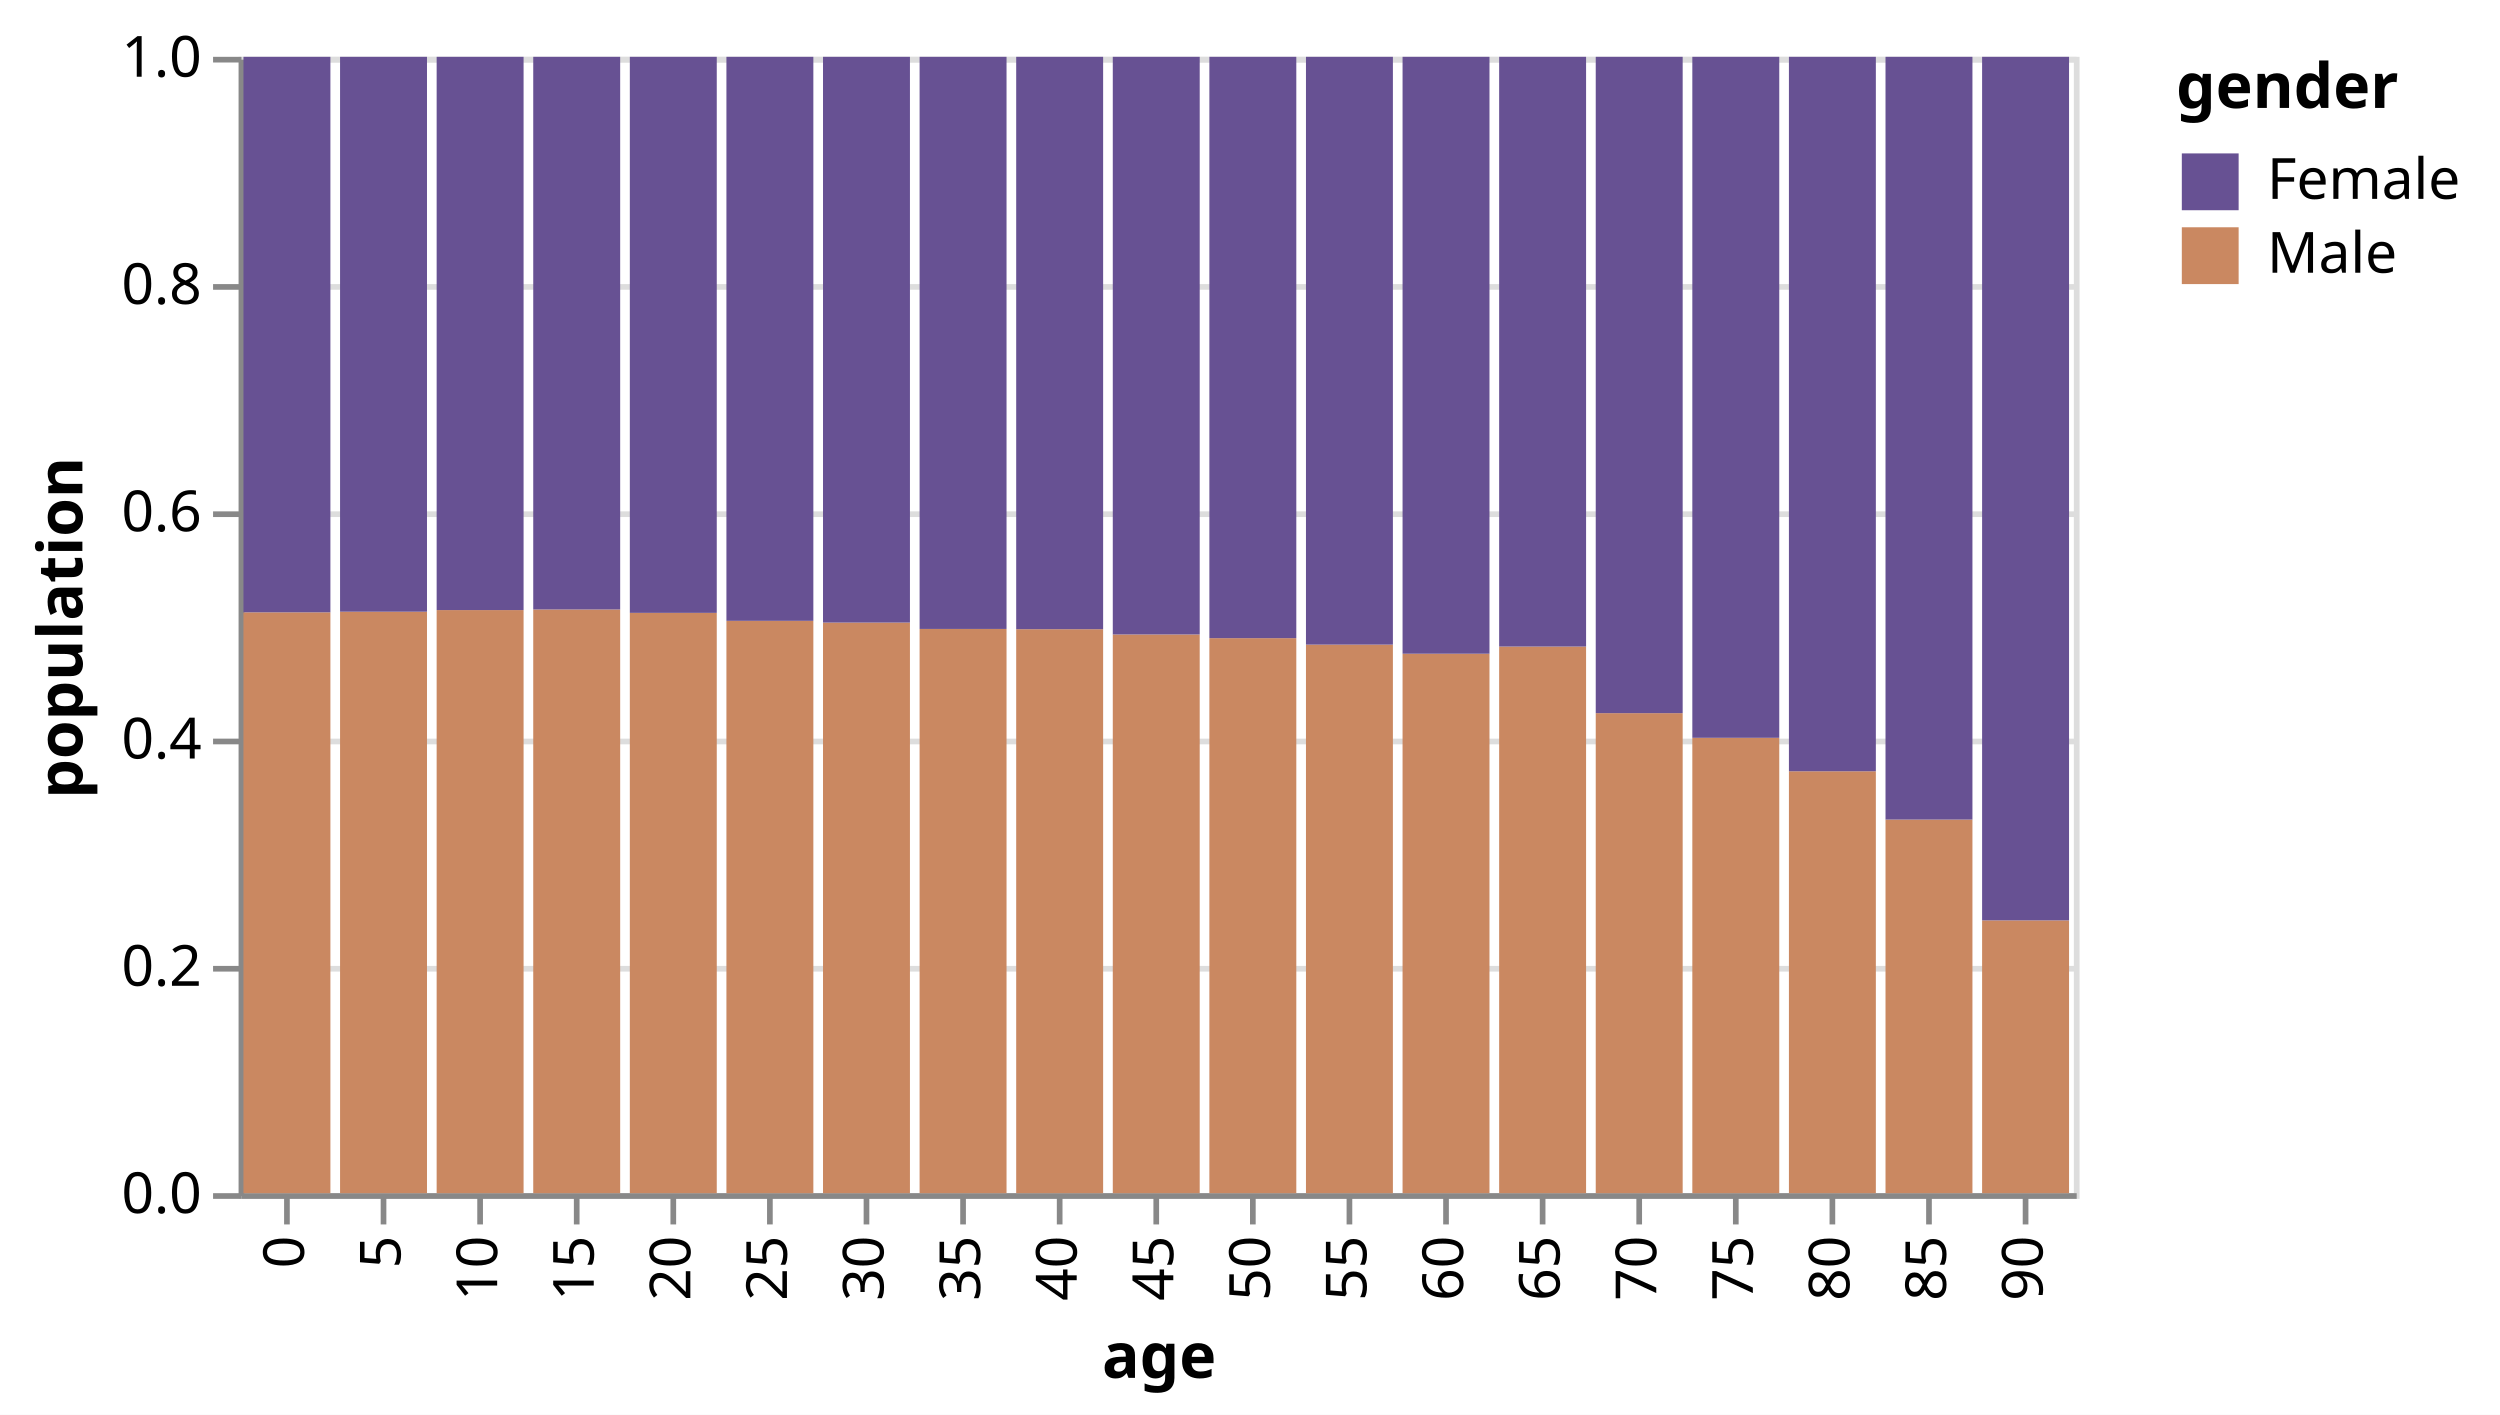
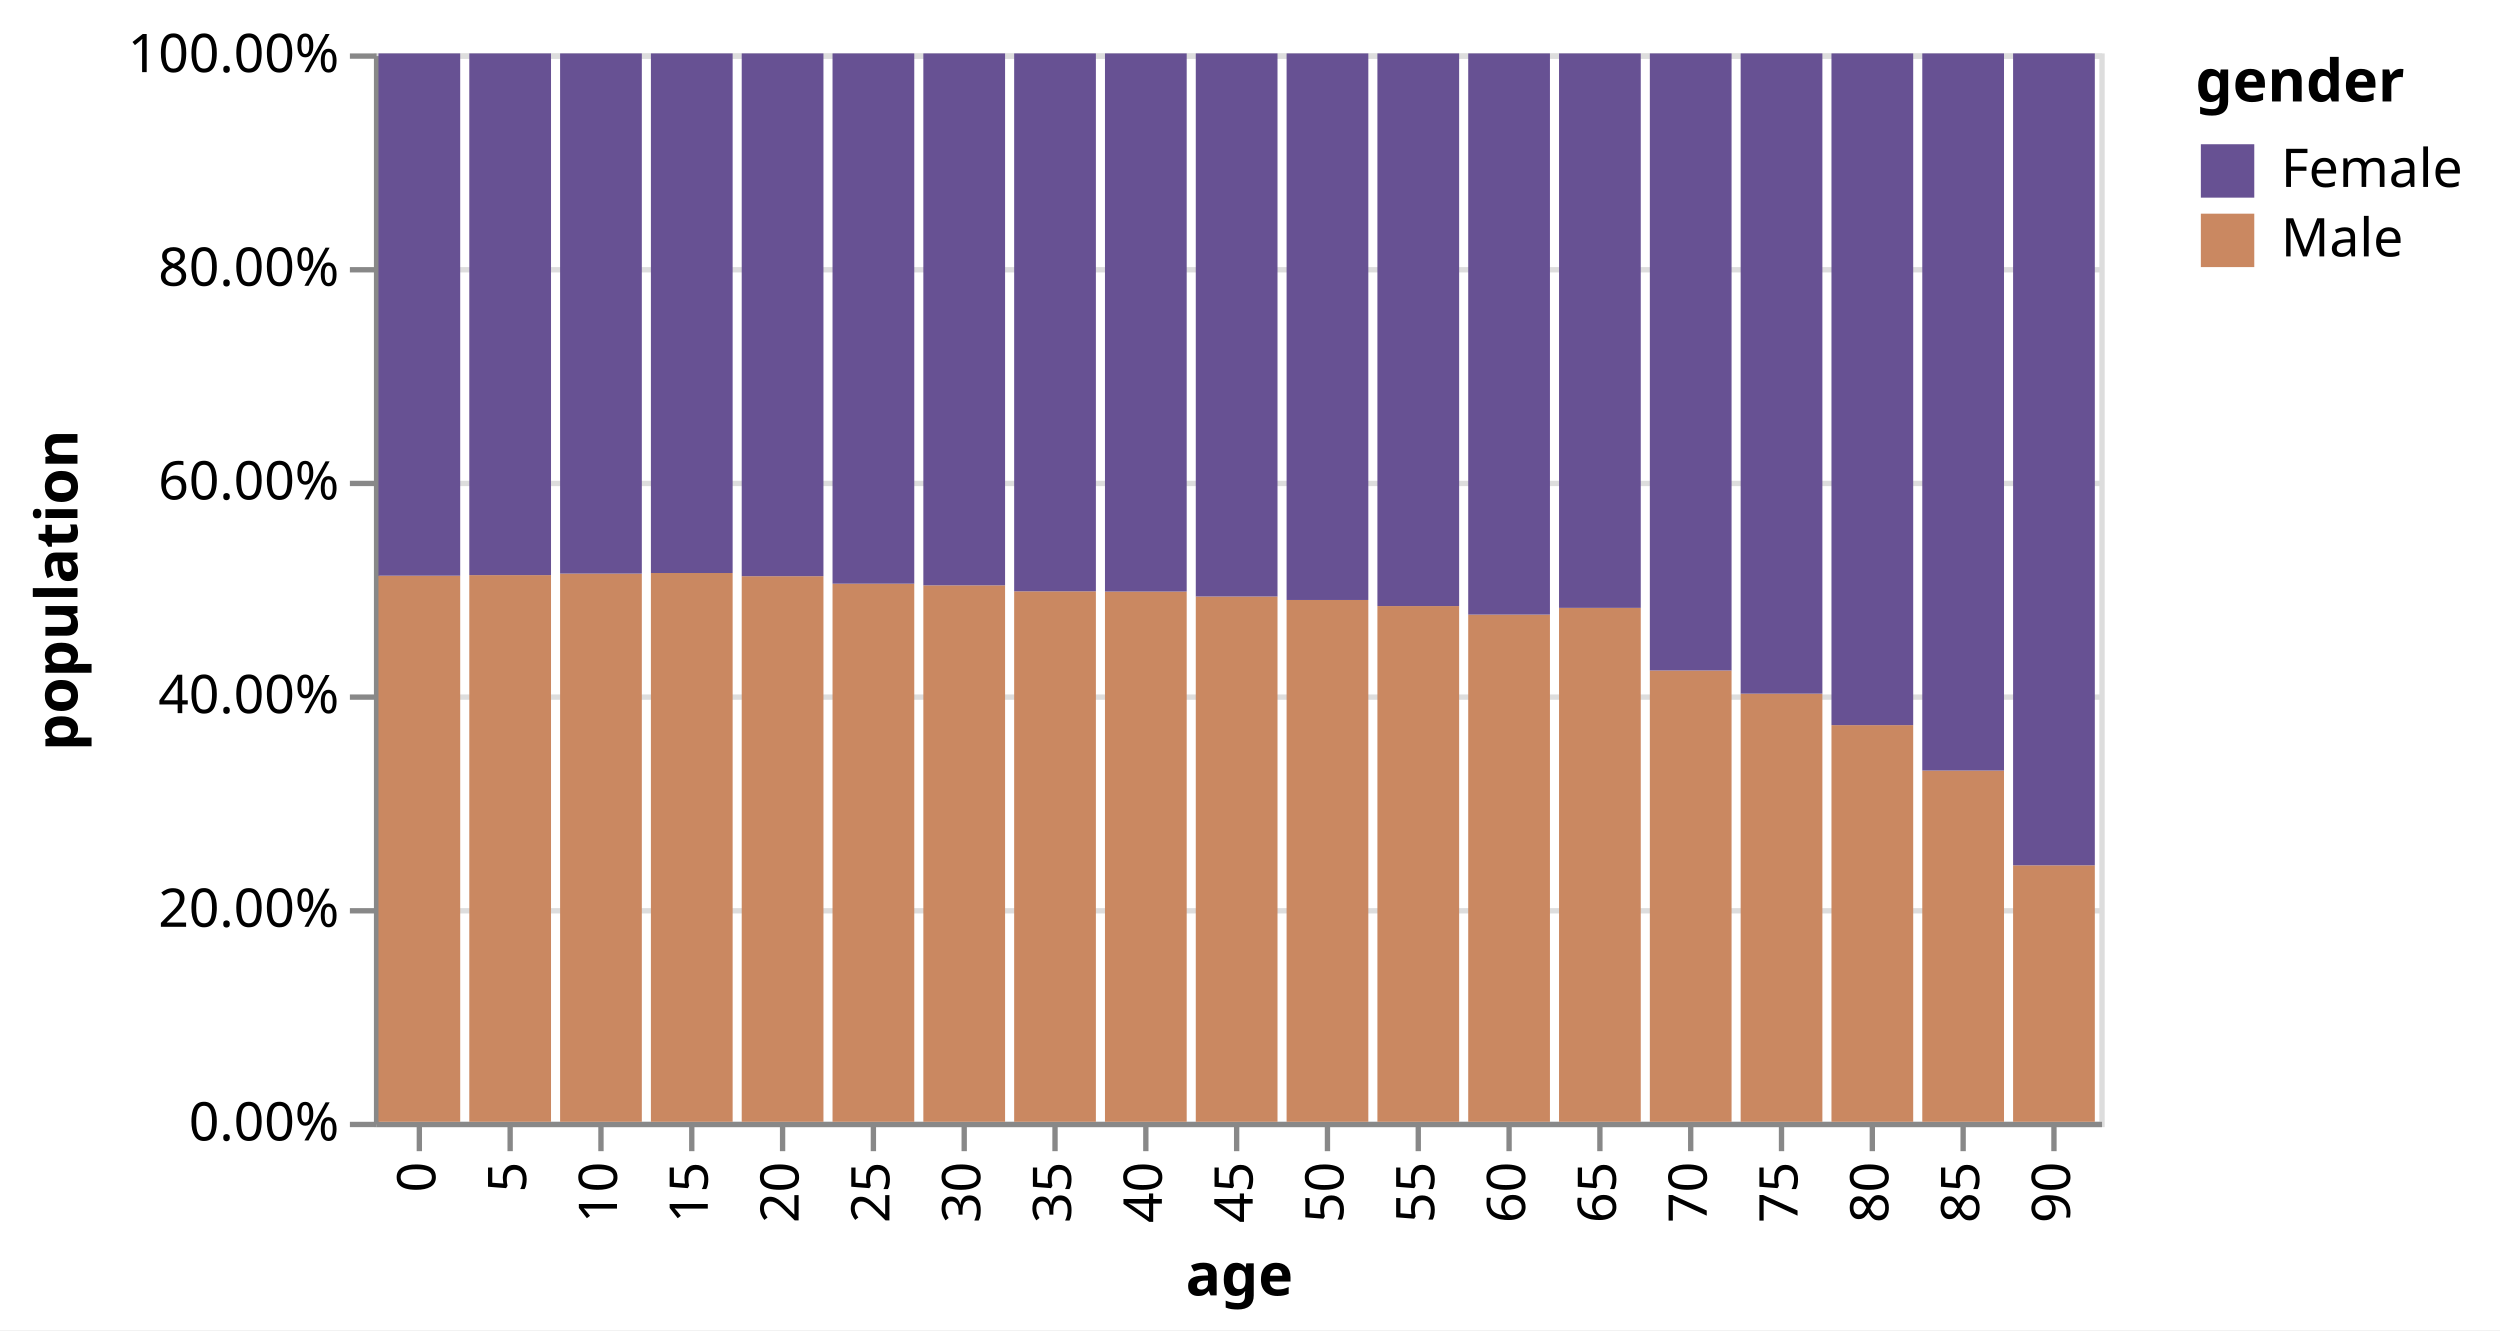
- <svg xmlns="http://www.w3.org/2000/svg" version="1.1" class="marks" width="440" height="249" viewBox="0 0 440 249">
-   <rect width="440" height="249" fill="white" />
-   <g fill="none" stroke-miterlimit="10" transform="translate(42,10)">
+ <svg xmlns="http://www.w3.org/2000/svg" version="1.1" class="marks" width="468" height="249" viewBox="0 0 468 249">
+   <rect width="468" height="249" fill="white" />
+   <g fill="none" stroke-miterlimit="10" transform="translate(70,10)">
    <g class="mark-group role-frame root" role="graphics-object" aria-roledescription="group mark container">
      <g transform="translate(0,0)">
        <path class="background" aria-hidden="true" d="M0.5,0.5h323v200h-323Z" stroke="#ddd" />
        <g>
          <g class="mark-group role-axis" aria-hidden="true">
            <g transform="translate(0.5,0.5)">
              <path class="background" aria-hidden="true" d="M0,0h0v0h0Z" pointer-events="none" />
              <g>
                <g class="mark-rule role-axis-grid" pointer-events="none">
                  <line transform="translate(0,200)" x2="323" y2="0" stroke="#ddd" stroke-width="1" opacity="1" />
                  <line transform="translate(0,160)" x2="323" y2="0" stroke="#ddd" stroke-width="1" opacity="1" />
                  <line transform="translate(0,120)" x2="323" y2="0" stroke="#ddd" stroke-width="1" opacity="1" />
                  <line transform="translate(0,80)" x2="323" y2="0" stroke="#ddd" stroke-width="1" opacity="1" />
                  <line transform="translate(0,40)" x2="323" y2="0" stroke="#ddd" stroke-width="1" opacity="1" />
                  <line transform="translate(0,0)" x2="323" y2="0" stroke="#ddd" stroke-width="1" opacity="1" />
                </g>
              </g>
              <path class="foreground" aria-hidden="true" d="" pointer-events="none" display="none" />
            </g>
          </g>
          <g class="mark-group role-axis" role="graphics-symbol" aria-roledescription="axis" aria-label="X-axis titled 'age' for a discrete scale with 19 values: 0, 5, 10, 15, 20, ending with 90">
            <g transform="translate(0.5,200.5)">
              <path class="background" aria-hidden="true" d="M0,0h0v0h0Z" pointer-events="none" />
              <g>
                <g class="mark-rule role-axis-tick" pointer-events="none">
                  <line transform="translate(8,0)" x2="0" y2="5" stroke="#888" stroke-width="1" opacity="1" />
                  <line transform="translate(25,0)" x2="0" y2="5" stroke="#888" stroke-width="1" opacity="1" />
                  <line transform="translate(42,0)" x2="0" y2="5" stroke="#888" stroke-width="1" opacity="1" />
                  <line transform="translate(59,0)" x2="0" y2="5" stroke="#888" stroke-width="1" opacity="1" />
                  <line transform="translate(76,0)" x2="0" y2="5" stroke="#888" stroke-width="1" opacity="1" />
                  <line transform="translate(93,0)" x2="0" y2="5" stroke="#888" stroke-width="1" opacity="1" />
                  <line transform="translate(110,0)" x2="0" y2="5" stroke="#888" stroke-width="1" opacity="1" />
                  <line transform="translate(127,0)" x2="0" y2="5" stroke="#888" stroke-width="1" opacity="1" />
                  <line transform="translate(144,0)" x2="0" y2="5" stroke="#888" stroke-width="1" opacity="1" />
                  <line transform="translate(161,0)" x2="0" y2="5" stroke="#888" stroke-width="1" opacity="1" />
                  <line transform="translate(178,0)" x2="0" y2="5" stroke="#888" stroke-width="1" opacity="1" />
                  <line transform="translate(195,0)" x2="0" y2="5" stroke="#888" stroke-width="1" opacity="1" />
                  <line transform="translate(212,0)" x2="0" y2="5" stroke="#888" stroke-width="1" opacity="1" />
                  <line transform="translate(229,0)" x2="0" y2="5" stroke="#888" stroke-width="1" opacity="1" />
                  <line transform="translate(246,0)" x2="0" y2="5" stroke="#888" stroke-width="1" opacity="1" />
                  <line transform="translate(263,0)" x2="0" y2="5" stroke="#888" stroke-width="1" opacity="1" />
                  <line transform="translate(280,0)" x2="0" y2="5" stroke="#888" stroke-width="1" opacity="1" />
                  <line transform="translate(297,0)" x2="0" y2="5" stroke="#888" stroke-width="1" opacity="1" />
                  <line transform="translate(314,0)" x2="0" y2="5" stroke="#888" stroke-width="1" opacity="1" />
                </g>
                <g class="mark-text role-axis-label" pointer-events="none">
                  <text text-anchor="end" transform="translate(8,7) rotate(270) translate(0,3)" font-family="sans-serif" font-size="10px" fill="#000" opacity="1">0</text>
                  <text text-anchor="end" transform="translate(25,7) rotate(270) translate(0,3)" font-family="sans-serif" font-size="10px" fill="#000" opacity="1">5</text>
                  <text text-anchor="end" transform="translate(42,7) rotate(270) translate(0,3)" font-family="sans-serif" font-size="10px" fill="#000" opacity="1">10</text>
                  <text text-anchor="end" transform="translate(59,7) rotate(270) translate(0,3)" font-family="sans-serif" font-size="10px" fill="#000" opacity="1">15</text>
                  <text text-anchor="end" transform="translate(76,7) rotate(270) translate(0,3)" font-family="sans-serif" font-size="10px" fill="#000" opacity="1">20</text>
                  <text text-anchor="end" transform="translate(93,7) rotate(270) translate(0,3)" font-family="sans-serif" font-size="10px" fill="#000" opacity="1">25</text>
                  <text text-anchor="end" transform="translate(110,7) rotate(270) translate(0,3)" font-family="sans-serif" font-size="10px" fill="#000" opacity="1">30</text>
                  <text text-anchor="end" transform="translate(127,7) rotate(270) translate(0,3)" font-family="sans-serif" font-size="10px" fill="#000" opacity="1">35</text>
                  <text text-anchor="end" transform="translate(144,7) rotate(270) translate(0,3)" font-family="sans-serif" font-size="10px" fill="#000" opacity="1">40</text>
                  <text text-anchor="end" transform="translate(161,7) rotate(270) translate(0,3)" font-family="sans-serif" font-size="10px" fill="#000" opacity="1">45</text>
                  <text text-anchor="end" transform="translate(178,7) rotate(270) translate(0,3)" font-family="sans-serif" font-size="10px" fill="#000" opacity="1">50</text>
                  <text text-anchor="end" transform="translate(195,7) rotate(270) translate(0,3)" font-family="sans-serif" font-size="10px" fill="#000" opacity="1">55</text>
                  <text text-anchor="end" transform="translate(212,7) rotate(270) translate(0,3)" font-family="sans-serif" font-size="10px" fill="#000" opacity="1">60</text>
                  <text text-anchor="end" transform="translate(229,7) rotate(270) translate(0,3)" font-family="sans-serif" font-size="10px" fill="#000" opacity="1">65</text>
                  <text text-anchor="end" transform="translate(246,7) rotate(270) translate(0,3)" font-family="sans-serif" font-size="10px" fill="#000" opacity="1">70</text>
                  <text text-anchor="end" transform="translate(263,7) rotate(270) translate(0,3)" font-family="sans-serif" font-size="10px" fill="#000" opacity="1">75</text>
                  <text text-anchor="end" transform="translate(280,7) rotate(270) translate(0,3)" font-family="sans-serif" font-size="10px" fill="#000" opacity="1">80</text>
                  <text text-anchor="end" transform="translate(297,7) rotate(270) translate(0,3)" font-family="sans-serif" font-size="10px" fill="#000" opacity="1">85</text>
                  <text text-anchor="end" transform="translate(314,7) rotate(270) translate(0,3)" font-family="sans-serif" font-size="10px" fill="#000" opacity="1">90</text>
                </g>
                <g class="mark-rule role-axis-domain" pointer-events="none">
                  <line transform="translate(0,0)" x2="323" y2="0" stroke="#888" stroke-width="1" opacity="1" />
                </g>
                <g class="mark-text role-axis-title" pointer-events="none">
                  <text text-anchor="middle" transform="translate(161.5,32)" font-family="sans-serif" font-size="11px" font-weight="bold" fill="#000" opacity="1">age</text>
                </g>
              </g>
              <path class="foreground" aria-hidden="true" d="" pointer-events="none" display="none" />
            </g>
          </g>
          <g class="mark-group role-axis" role="graphics-symbol" aria-roledescription="axis" aria-label="Y-axis titled 'population' for a linear scale with values from 0.0 to 1.0">
            <g transform="translate(0.5,0.5)">
              <path class="background" aria-hidden="true" d="M0,0h0v0h0Z" pointer-events="none" />
              <g>
                <g class="mark-rule role-axis-tick" pointer-events="none">
                  <line transform="translate(0,200)" x2="-5" y2="0" stroke="#888" stroke-width="1" opacity="1" />
                  <line transform="translate(0,160)" x2="-5" y2="0" stroke="#888" stroke-width="1" opacity="1" />
                  <line transform="translate(0,120)" x2="-5" y2="0" stroke="#888" stroke-width="1" opacity="1" />
                  <line transform="translate(0,80)" x2="-5" y2="0" stroke="#888" stroke-width="1" opacity="1" />
                  <line transform="translate(0,40)" x2="-5" y2="0" stroke="#888" stroke-width="1" opacity="1" />
                  <line transform="translate(0,0)" x2="-5" y2="0" stroke="#888" stroke-width="1" opacity="1" />
                </g>
                <g class="mark-text role-axis-label" pointer-events="none">
-                   <text text-anchor="end" transform="translate(-7,203)" font-family="sans-serif" font-size="10px" fill="#000" opacity="1">0.0</text>
-                   <text text-anchor="end" transform="translate(-7,163)" font-family="sans-serif" font-size="10px" fill="#000" opacity="1">0.2</text>
-                   <text text-anchor="end" transform="translate(-7,123)" font-family="sans-serif" font-size="10px" fill="#000" opacity="1">0.4</text>
-                   <text text-anchor="end" transform="translate(-7,83)" font-family="sans-serif" font-size="10px" fill="#000" opacity="1">0.6</text>
-                   <text text-anchor="end" transform="translate(-7,43)" font-family="sans-serif" font-size="10px" fill="#000" opacity="1">0.8</text>
-                   <text text-anchor="end" transform="translate(-7,3)" font-family="sans-serif" font-size="10px" fill="#000" opacity="1">1.0</text>
+                   <text text-anchor="end" transform="translate(-7,203)" font-family="sans-serif" font-size="10px" fill="#000" opacity="1">0.00%</text>
+                   <text text-anchor="end" transform="translate(-7,163)" font-family="sans-serif" font-size="10px" fill="#000" opacity="1">20.00%</text>
+                   <text text-anchor="end" transform="translate(-7,123)" font-family="sans-serif" font-size="10px" fill="#000" opacity="1">40.00%</text>
+                   <text text-anchor="end" transform="translate(-7,83)" font-family="sans-serif" font-size="10px" fill="#000" opacity="1">60.00%</text>
+                   <text text-anchor="end" transform="translate(-7,43)" font-family="sans-serif" font-size="10px" fill="#000" opacity="1">80.00%</text>
+                   <text text-anchor="end" transform="translate(-7,3)" font-family="sans-serif" font-size="10px" fill="#000" opacity="1">100.00%</text>
                </g>
                <g class="mark-rule role-axis-domain" pointer-events="none">
                  <line transform="translate(0,200)" x2="0" y2="-200" stroke="#888" stroke-width="1" opacity="1" />
                </g>
                <g class="mark-text role-axis-title" pointer-events="none">
-                   <text text-anchor="middle" transform="translate(-26,100) rotate(-90) translate(0,-2)" font-family="sans-serif" font-size="11px" font-weight="bold" fill="#000" opacity="1">population</text>
+                   <text text-anchor="middle" transform="translate(-54,100) rotate(-90) translate(0,-2)" font-family="sans-serif" font-size="11px" font-weight="bold" fill="#000" opacity="1">population</text>
                </g>
              </g>
              <path class="foreground" aria-hidden="true" d="" pointer-events="none" display="none" />
            </g>
          </g>
          <g class="mark-rect role-mark marks" role="graphics-object" aria-roledescription="rect mark container">
            <path aria-label="age: 0; population: 51.11%; gender: Male" role="graphics-symbol" aria-roledescription="bar" d="M0.85,97.77h15.3v102.23h-15.3Z" fill="#ca8861" />
            <path aria-label="age: 0; population: 48.89%; gender: Female" role="graphics-symbol" aria-roledescription="bar" d="M0.85,0h15.3v97.77h-15.3Z" fill="#675193" />
            <path aria-label="age: 5; population: 51.17%; gender: Male" role="graphics-symbol" aria-roledescription="bar" d="M17.85,97.66h15.3v102.34h-15.3Z" fill="#ca8861" />
            <path aria-label="age: 5; population: 48.83%; gender: Female" role="graphics-symbol" aria-roledescription="bar" d="M17.85,0h15.3v97.66h-15.3Z" fill="#675193" />
            <path aria-label="age: 10; population: 51.31%; gender: Male" role="graphics-symbol" aria-roledescription="bar" d="M34.85,97.373h15.3v102.627h-15.3Z" fill="#ca8861" />
            <path aria-label="age: 10; population: 48.69%; gender: Female" role="graphics-symbol" aria-roledescription="bar" d="M34.85,2.220446049250313e-14h15.3v97.373h-15.3Z" fill="#675193" />
            <path aria-label="age: 15; population: 51.37%; gender: Male" role="graphics-symbol" aria-roledescription="bar" d="M51.85,97.267h15.3v102.733h-15.3Z" fill="#ca8861" />
            <path aria-label="age: 15; population: 48.63%; gender: Female" role="graphics-symbol" aria-roledescription="bar" d="M51.85,0h15.3v97.267h-15.3Z" fill="#675193" />
            <path aria-label="age: 20; population: 51.07%; gender: Male" role="graphics-symbol" aria-roledescription="bar" d="M68.85,97.864h15.3v102.136h-15.3Z" fill="#ca8861" />
            <path aria-label="age: 20; population: 48.93%; gender: Female" role="graphics-symbol" aria-roledescription="bar" d="M68.85,0h15.3v97.864h-15.3Z" fill="#675193" />
            <path aria-label="age: 25; population: 50.37%; gender: Male" role="graphics-symbol" aria-roledescription="bar" d="M85.85,99.265h15.3v100.735h-15.3Z" fill="#ca8861" />
            <path aria-label="age: 25; population: 49.63%; gender: Female" role="graphics-symbol" aria-roledescription="bar" d="M85.85,2.220446049250313e-14h15.3v99.265h-15.3Z" fill="#675193" />
            <path aria-label="age: 30; population: 50.21%; gender: Male" role="graphics-symbol" aria-roledescription="bar" d="M102.85,99.574h15.3v100.426h-15.3Z" fill="#ca8861" />
            <path aria-label="age: 30; population: 49.79%; gender: Female" role="graphics-symbol" aria-roledescription="bar" d="M102.85,0h15.3v99.574h-15.3Z" fill="#675193" />
            <path aria-label="age: 35; population: 49.65%; gender: Male" role="graphics-symbol" aria-roledescription="bar" d="M119.85,100.694h15.3v99.306h-15.3Z" fill="#ca8861" />
            <path aria-label="age: 35; population: 50.35%; gender: Female" role="graphics-symbol" aria-roledescription="bar" d="M119.85,0h15.3v100.694h-15.3Z" fill="#675193" />
            <path aria-label="age: 40; population: 49.63%; gender: Male" role="graphics-symbol" aria-roledescription="bar" d="M136.85,100.738h15.3v99.262h-15.3Z" fill="#ca8861" />
            <path aria-label="age: 40; population: 50.37%; gender: Female" role="graphics-symbol" aria-roledescription="bar" d="M136.85,0h15.3v100.738h-15.3Z" fill="#675193" />
            <path aria-label="age: 45; population: 49.17%; gender: Male" role="graphics-symbol" aria-roledescription="bar" d="M153.85,101.666h15.3v98.334h-15.3Z" fill="#ca8861" />
            <path aria-label="age: 45; population: 50.83%; gender: Female" role="graphics-symbol" aria-roledescription="bar" d="M153.85,0h15.3v101.666h-15.3Z" fill="#675193" />
            <path aria-label="age: 50; population: 48.84%; gender: Male" role="graphics-symbol" aria-roledescription="bar" d="M170.85,102.315h15.3v97.685h-15.3Z" fill="#ca8861" />
            <path aria-label="age: 50; population: 51.16%; gender: Female" role="graphics-symbol" aria-roledescription="bar" d="M170.85,0h15.3v102.315h-15.3Z" fill="#675193" />
            <path aria-label="age: 55; population: 48.27%; gender: Male" role="graphics-symbol" aria-roledescription="bar" d="M187.85,103.454h15.3v96.546h-15.3Z" fill="#ca8861" />
            <path aria-label="age: 55; population: 51.73%; gender: Female" role="graphics-symbol" aria-roledescription="bar" d="M187.85,0h15.3v103.454h-15.3Z" fill="#675193" />
            <path aria-label="age: 60; population: 47.47%; gender: Male" role="graphics-symbol" aria-roledescription="bar" d="M204.85,105.055h15.3v94.945h-15.3Z" fill="#ca8861" />
            <path aria-label="age: 60; population: 52.53%; gender: Female" role="graphics-symbol" aria-roledescription="bar" d="M204.85,0h15.3v105.055h-15.3Z" fill="#675193" />
            <path aria-label="age: 65; population: 48.10%; gender: Male" role="graphics-symbol" aria-roledescription="bar" d="M221.85,103.793h15.3v96.207h-15.3Z" fill="#ca8861" />
            <path aria-label="age: 65; population: 51.90%; gender: Female" role="graphics-symbol" aria-roledescription="bar" d="M221.85,0h15.3v103.793h-15.3Z" fill="#675193" />
            <path aria-label="age: 70; population: 42.24%; gender: Male" role="graphics-symbol" aria-roledescription="bar" d="M238.85,115.514h15.3v84.486h-15.3Z" fill="#ca8861" />
            <path aria-label="age: 70; population: 57.76%; gender: Female" role="graphics-symbol" aria-roledescription="bar" d="M238.85,0h15.3v115.514h-15.3Z" fill="#675193" />
            <path aria-label="age: 75; population: 40.07%; gender: Male" role="graphics-symbol" aria-roledescription="bar" d="M255.85,119.853h15.3v80.147h-15.3Z" fill="#ca8861" />
            <path aria-label="age: 75; population: 59.93%; gender: Female" role="graphics-symbol" aria-roledescription="bar" d="M255.85,2.220446049250313e-14h15.3v119.853h-15.3Z" fill="#675193" />
            <path aria-label="age: 80; population: 37.13%; gender: Male" role="graphics-symbol" aria-roledescription="bar" d="M272.85,125.744h15.3v74.256h-15.3Z" fill="#ca8861" />
            <path aria-label="age: 80; population: 62.87%; gender: Female" role="graphics-symbol" aria-roledescription="bar" d="M272.85,0h15.3v125.744h-15.3Z" fill="#675193" />
            <path aria-label="age: 85; population: 32.88%; gender: Male" role="graphics-symbol" aria-roledescription="bar" d="M289.85,134.247h15.3v65.753h-15.3Z" fill="#ca8861" />
            <path aria-label="age: 85; population: 67.12%; gender: Female" role="graphics-symbol" aria-roledescription="bar" d="M289.85,0h15.3v134.247h-15.3Z" fill="#675193" />
            <path aria-label="age: 90; population: 24.01%; gender: Male" role="graphics-symbol" aria-roledescription="bar" d="M306.85,151.987h15.3v48.013h-15.3Z" fill="#ca8861" />
            <path aria-label="age: 90; population: 75.99%; gender: Female" role="graphics-symbol" aria-roledescription="bar" d="M306.85,2.220446049250313e-14h15.3v151.987h-15.3Z" fill="#675193" />
          </g>
          <g class="mark-group role-legend" role="graphics-symbol" aria-roledescription="legend" aria-label="Symbol legend titled 'gender' for fill color with 2 values: Female, Male">
            <g transform="translate(341,0)">
              <path class="background" aria-hidden="true" d="M0,0h52v40h-52Z" pointer-events="none" />
              <g>
                <g class="mark-group role-legend-entry">
                  <g transform="translate(0,16)">
                    <path class="background" aria-hidden="true" d="M0,0h0v0h0Z" pointer-events="none" />
                    <g>
                      <g class="mark-group role-scope" role="graphics-object" aria-roledescription="group mark container">
                        <g transform="translate(0,0)">
                          <path class="background" aria-hidden="true" d="M0,0h52v11h-52Z" pointer-events="none" opacity="1" />
                          <g>
                            <g class="mark-symbol role-legend-symbol" pointer-events="none">
                              <path transform="translate(6,6)" d="M-5,-5h10v10h-10Z" fill="#675193" stroke-width="1.5" opacity="1" />
                            </g>
                            <g class="mark-text role-legend-label" pointer-events="none">
                              <text text-anchor="start" transform="translate(16,9)" font-family="sans-serif" font-size="10px" fill="#000" opacity="1">Female</text>
                            </g>
                          </g>
                          <path class="foreground" aria-hidden="true" d="" pointer-events="none" display="none" />
                        </g>
                        <g transform="translate(0,13)">
                          <path class="background" aria-hidden="true" d="M0,0h52v11h-52Z" pointer-events="none" opacity="1" />
                          <g>
                            <g class="mark-symbol role-legend-symbol" pointer-events="none">
                              <path transform="translate(6,6)" d="M-5,-5h10v10h-10Z" fill="#ca8861" stroke-width="1.5" opacity="1" />
                            </g>
                            <g class="mark-text role-legend-label" pointer-events="none">
                              <text text-anchor="start" transform="translate(16,9)" font-family="sans-serif" font-size="10px" fill="#000" opacity="1">Male</text>
                            </g>
                          </g>
                          <path class="foreground" aria-hidden="true" d="" pointer-events="none" display="none" />
                        </g>
                      </g>
                    </g>
                    <path class="foreground" aria-hidden="true" d="" pointer-events="none" display="none" />
                  </g>
                </g>
                <g class="mark-text role-legend-title" pointer-events="none">
                  <text text-anchor="start" transform="translate(0,9)" font-family="sans-serif" font-size="11px" font-weight="bold" fill="#000" opacity="1">gender</text>
                </g>
              </g>
              <path class="foreground" aria-hidden="true" d="" pointer-events="none" display="none" />
            </g>
          </g>
        </g>
        <path class="foreground" aria-hidden="true" d="" display="none" />
      </g>
    </g>
  </g>
</svg>
